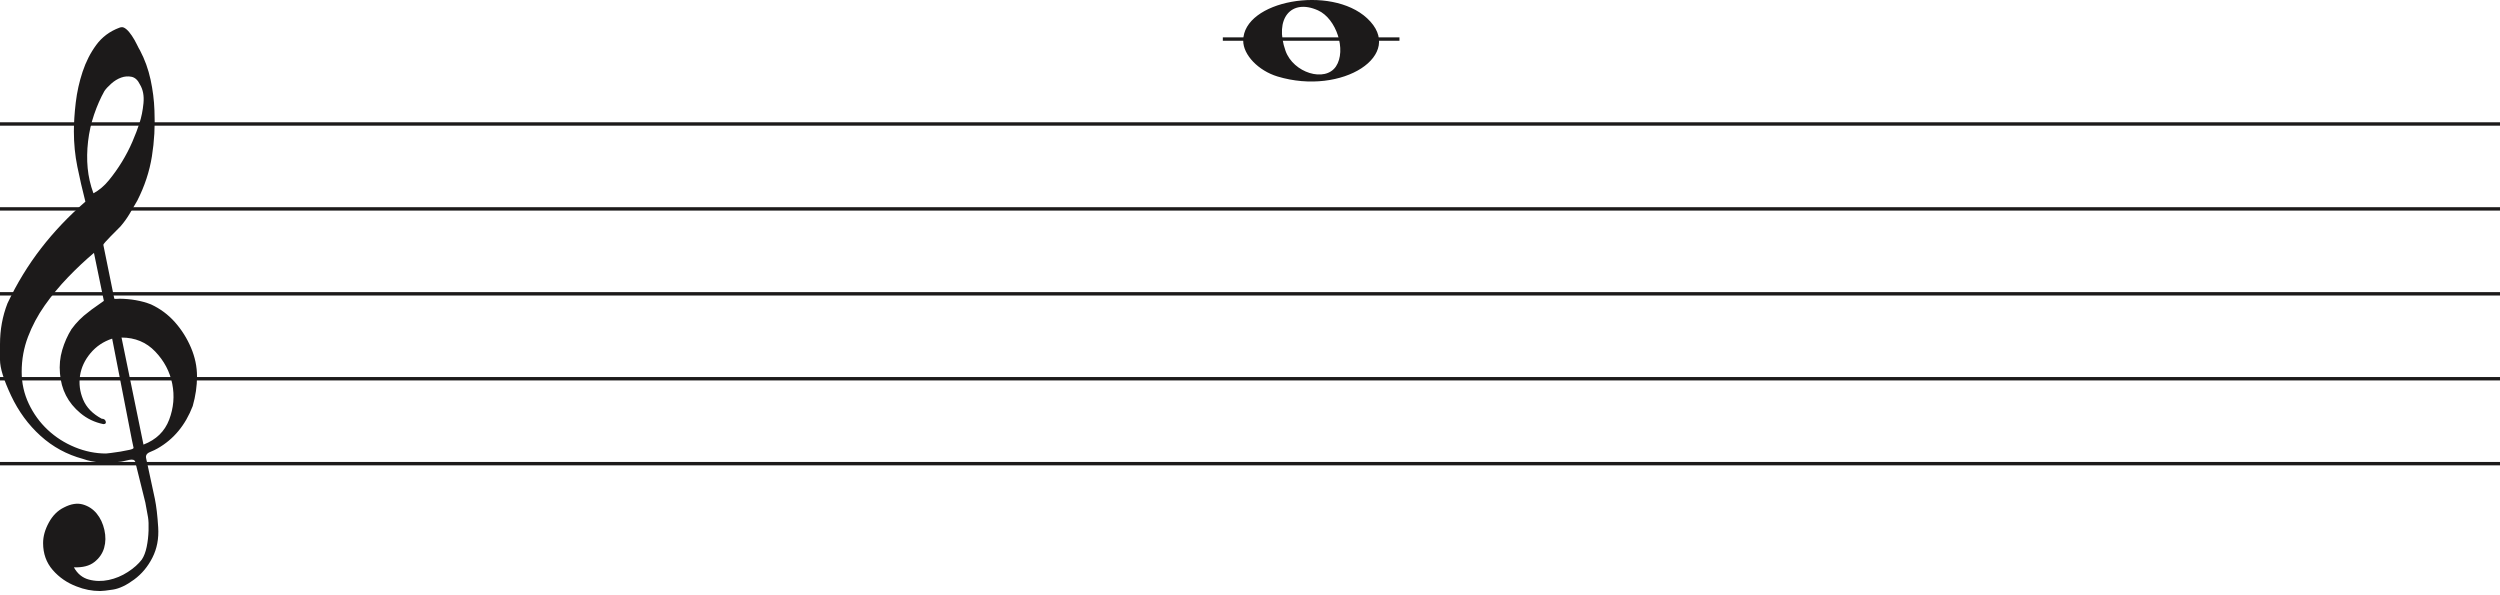
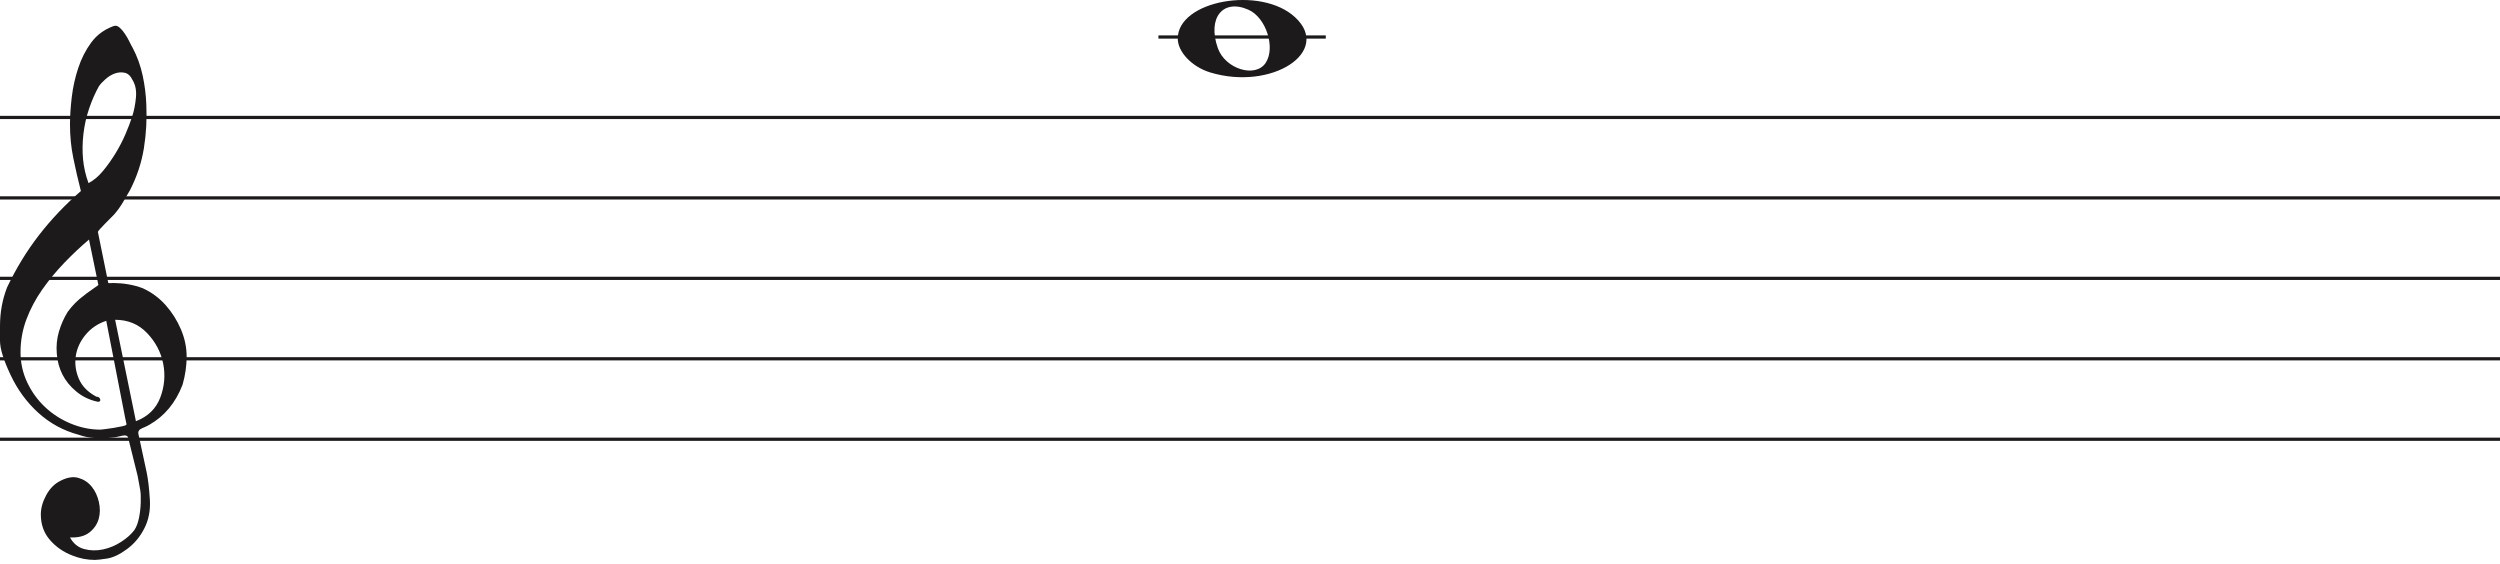
- <svg xmlns="http://www.w3.org/2000/svg" width="736" height="175" viewBox="0 0 736 175" fill="none">
-   <line y1="36.5" x2="736" y2="36.5" stroke="#1C1A1A" />
-   <line y1="61.5" x2="736" y2="61.5" stroke="#1C1A1A" />
-   <line y1="86.5" x2="736" y2="86.5" stroke="#1C1A1A" />
-   <line y1="111.5" x2="736" y2="111.5" stroke="#1C1A1A" />
-   <line y1="136.5" x2="736" y2="136.5" stroke="#1C1A1A" />
+ <svg xmlns="http://www.w3.org/2000/svg" width="776.9" height="175" viewBox="0 0 776.9 175" fill="none">
+   <line y1="36.5" x2="776.9" y2="36.5" stroke="#1C1A1A" />
+   <line y1="61.5" x2="776.9" y2="61.5" stroke="#1C1A1A" />
+   <line y1="86.5" x2="776.9" y2="86.5" stroke="#1C1A1A" />
+   <line y1="111.5" x2="776.9" y2="111.5" stroke="#1C1A1A" />
+   <line y1="136.5" x2="776.9" y2="136.5" stroke="#1C1A1A" />
  <line x1="360" y1="11.5" x2="412" y2="11.5" stroke="#1C1A1A" />
  <path d="M33.02 99.694C30.445 100.54 28.317 101.969 26.636 103.981C24.955 105.991 23.93 108.188 23.562 110.57C23.195 112.951 23.497 115.306 24.469 117.635C25.441 119.964 27.266 121.843 29.946 123.272C30.576 123.272 30.97 123.537 31.128 124.066C31.285 124.595 31.049 124.859 30.419 124.859C27.844 124.33 25.585 123.245 23.641 121.605C20.016 118.588 18.02 114.698 17.652 109.935C17.442 107.553 17.665 105.251 18.322 103.028C18.979 100.805 19.885 98.767 21.041 96.914C22.459 94.957 24.14 93.263 26.084 91.834C26.189 91.728 26.491 91.49 26.991 91.12C27.49 90.749 27.976 90.405 28.448 90.088C28.921 89.77 29.63 89.267 30.576 88.579L27.66 74.448C25.086 76.618 22.538 79.012 20.016 81.632C17.495 84.252 15.209 87.018 13.16 89.928C11.111 92.84 9.47 95.923 8.235 99.178C7 102.433 6.383 105.859 6.383 109.459C6.383 112.793 7.079 115.929 8.472 118.866C9.864 121.803 11.716 124.357 14.027 126.526C16.339 128.696 19.005 130.403 22.026 131.648C25.047 132.891 28.107 133.513 31.207 133.513C31.312 133.513 31.797 133.46 32.664 133.354C33.532 133.249 34.451 133.116 35.422 132.957C36.395 132.799 37.288 132.626 38.102 132.441C38.916 132.256 39.324 132.057 39.324 131.846L38.85 129.623C36.802 119.197 34.857 109.22 33.02 99.694ZM35.777 99.376L42.239 130.893C45.97 129.464 48.491 127.016 49.804 123.55C51.118 120.083 51.419 116.564 50.71 112.991C50.001 109.419 48.334 106.256 45.706 103.504C43.08 100.752 39.77 99.376 35.777 99.376ZM27.503 56.903C29.131 56.056 30.642 54.786 32.034 53.092C33.426 51.399 34.713 49.586 35.896 47.654C37.077 45.723 38.102 43.751 38.969 41.739C39.836 39.729 40.532 37.903 41.057 36.262C41.635 34.516 42.029 32.557 42.239 30.387C42.449 28.217 42.108 26.392 41.215 24.909C40.585 23.587 39.757 22.819 38.733 22.607C37.708 22.396 36.683 22.475 35.659 22.846C34.635 23.216 33.663 23.811 32.743 24.632C31.824 25.452 31.154 26.18 30.734 26.815C29.578 28.879 28.566 31.181 27.7 33.722C26.833 36.262 26.242 38.895 25.927 41.621C25.611 44.346 25.572 46.966 25.808 49.481C26.045 51.994 26.61 54.469 27.503 56.903ZM25.139 59.364C24.245 55.871 23.457 52.444 22.774 49.083C22.091 45.723 21.75 42.269 21.75 38.723C21.75 36.13 21.934 33.285 22.302 30.189C22.669 27.093 23.339 24.076 24.311 21.138C25.283 18.201 26.623 15.568 28.33 13.24C30.038 10.91 32.309 9.217 35.147 8.158C35.409 8.053 35.672 8 35.934 8C36.302 8 36.736 8.211 37.235 8.635C37.734 9.058 38.26 9.68 38.811 10.501C39.362 11.321 39.849 12.168 40.269 13.041C40.689 13.914 41.004 14.51 41.215 14.828C42.633 17.527 43.67 20.398 44.328 23.441C44.984 26.484 45.365 29.514 45.471 32.53C45.68 37.083 45.431 41.581 44.722 46.027C44.013 50.472 42.581 54.813 40.426 59.046C39.691 60.317 38.943 61.6 38.181 62.897C37.419 64.194 36.513 65.45 35.462 66.668C35.252 66.88 34.871 67.264 34.319 67.819C33.767 68.375 33.203 68.944 32.625 69.526C32.047 70.108 31.535 70.651 31.088 71.153C30.642 71.656 30.419 71.96 30.419 72.067L33.649 87.944C33.67 88.048 35.265 87.944 35.265 87.944C38.348 87.983 41.612 88.486 44.446 89.611C47.178 90.881 49.529 92.627 51.499 94.851C53.469 97.074 55.044 99.574 56.227 102.353C57.409 105.132 58 107.95 58 110.808C58 113.665 57.579 116.577 56.739 119.54C54.585 125.151 51.144 129.305 46.416 132.004C45.89 132.322 45.141 132.68 44.17 133.076C43.198 133.473 42.817 134.095 43.027 134.942C44.288 140.708 45.141 144.676 45.589 146.85C46.035 149.024 46.364 151.829 46.573 155.265C46.783 158.551 46.218 161.507 44.879 164.152C43.539 166.807 41.74 168.961 39.481 170.624C37.222 172.297 35.16 173.269 33.295 173.569C31.429 173.86 30.155 174 29.473 174C27.109 174 24.797 173.549 22.538 172.648C19.754 171.596 17.416 169.983 15.524 167.809C13.633 165.635 12.688 162.99 12.688 159.874C12.688 157.91 13.252 155.897 14.382 153.833C15.511 151.769 16.995 150.286 18.834 149.395C20.883 148.333 22.735 148.042 24.39 148.513C26.045 148.994 27.411 149.895 28.488 151.218C29.565 152.54 30.314 154.143 30.734 156.017C31.154 157.9 31.128 159.653 30.655 161.297C30.182 162.94 29.224 164.332 27.779 165.464C26.334 166.606 24.324 167.117 21.75 167.017C22.801 168.921 24.272 170.123 26.163 170.624C28.054 171.135 29.998 171.165 31.994 170.744C33.991 170.323 35.869 169.542 37.629 168.4C39.389 167.268 40.769 166.035 41.766 164.713C42.397 163.761 42.87 162.519 43.185 160.986C43.5 159.443 43.684 157.85 43.736 156.177C43.789 154.514 43.736 153.212 43.579 152.29C43.421 151.358 43.158 149.915 42.79 147.962C41.215 141.56 40.217 137.533 39.796 135.89C39.586 135.366 39.021 135.193 38.102 135.379C37.182 135.564 36.408 135.736 35.777 135.89C31.259 136.481 27.477 136.21 24.429 135.101C19.701 133.831 15.538 131.568 11.939 128.313C8.34 125.058 5.451 121.115 3.27 116.484C1.09 111.853 0 108.334 0 105.925C0 103.518 0 101.996 0 101.361C0 97.074 0.736 93.051 2.207 89.293C4.991 83.418 8.288 78.02 12.097 73.098C15.905 68.176 20.253 63.598 25.139 59.364Z" fill="#1C1A1A" />
  <path d="M376.097 22.515C370.453 20.805 366 16.161 366 11.984C366 0.16 391.813 -4.519 402.473 5.372C414 16.069 395.188 28.295 376.097 22.515H376.097ZM393.315 19.544C396.455 14.829 393.453 5.486 388.013 3.048C380.025 -0.533 375.129 5.569 378.456 14.959C380.757 21.453 390.119 24.343 393.315 19.544Z" fill="#1C1A1A" />
</svg>
